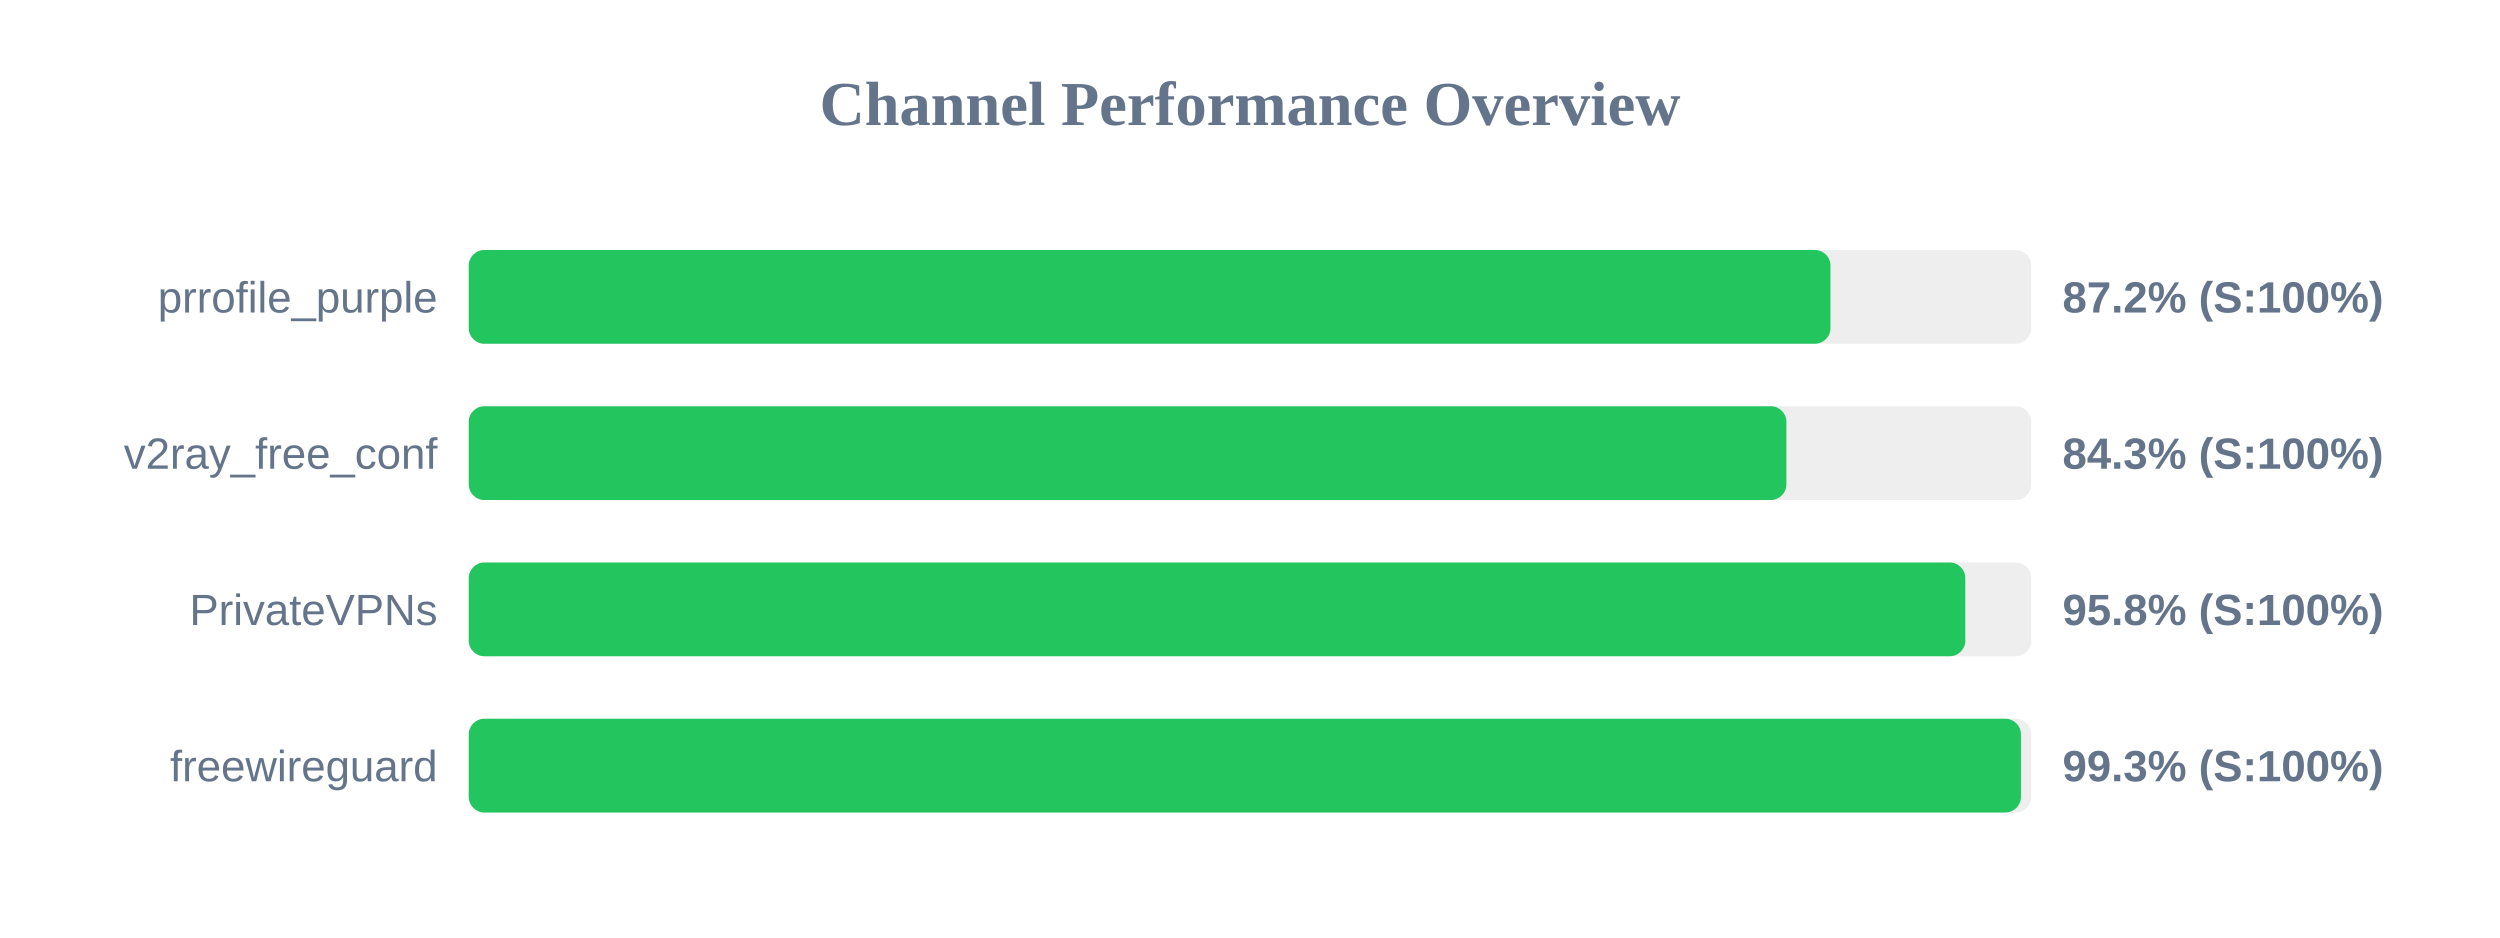
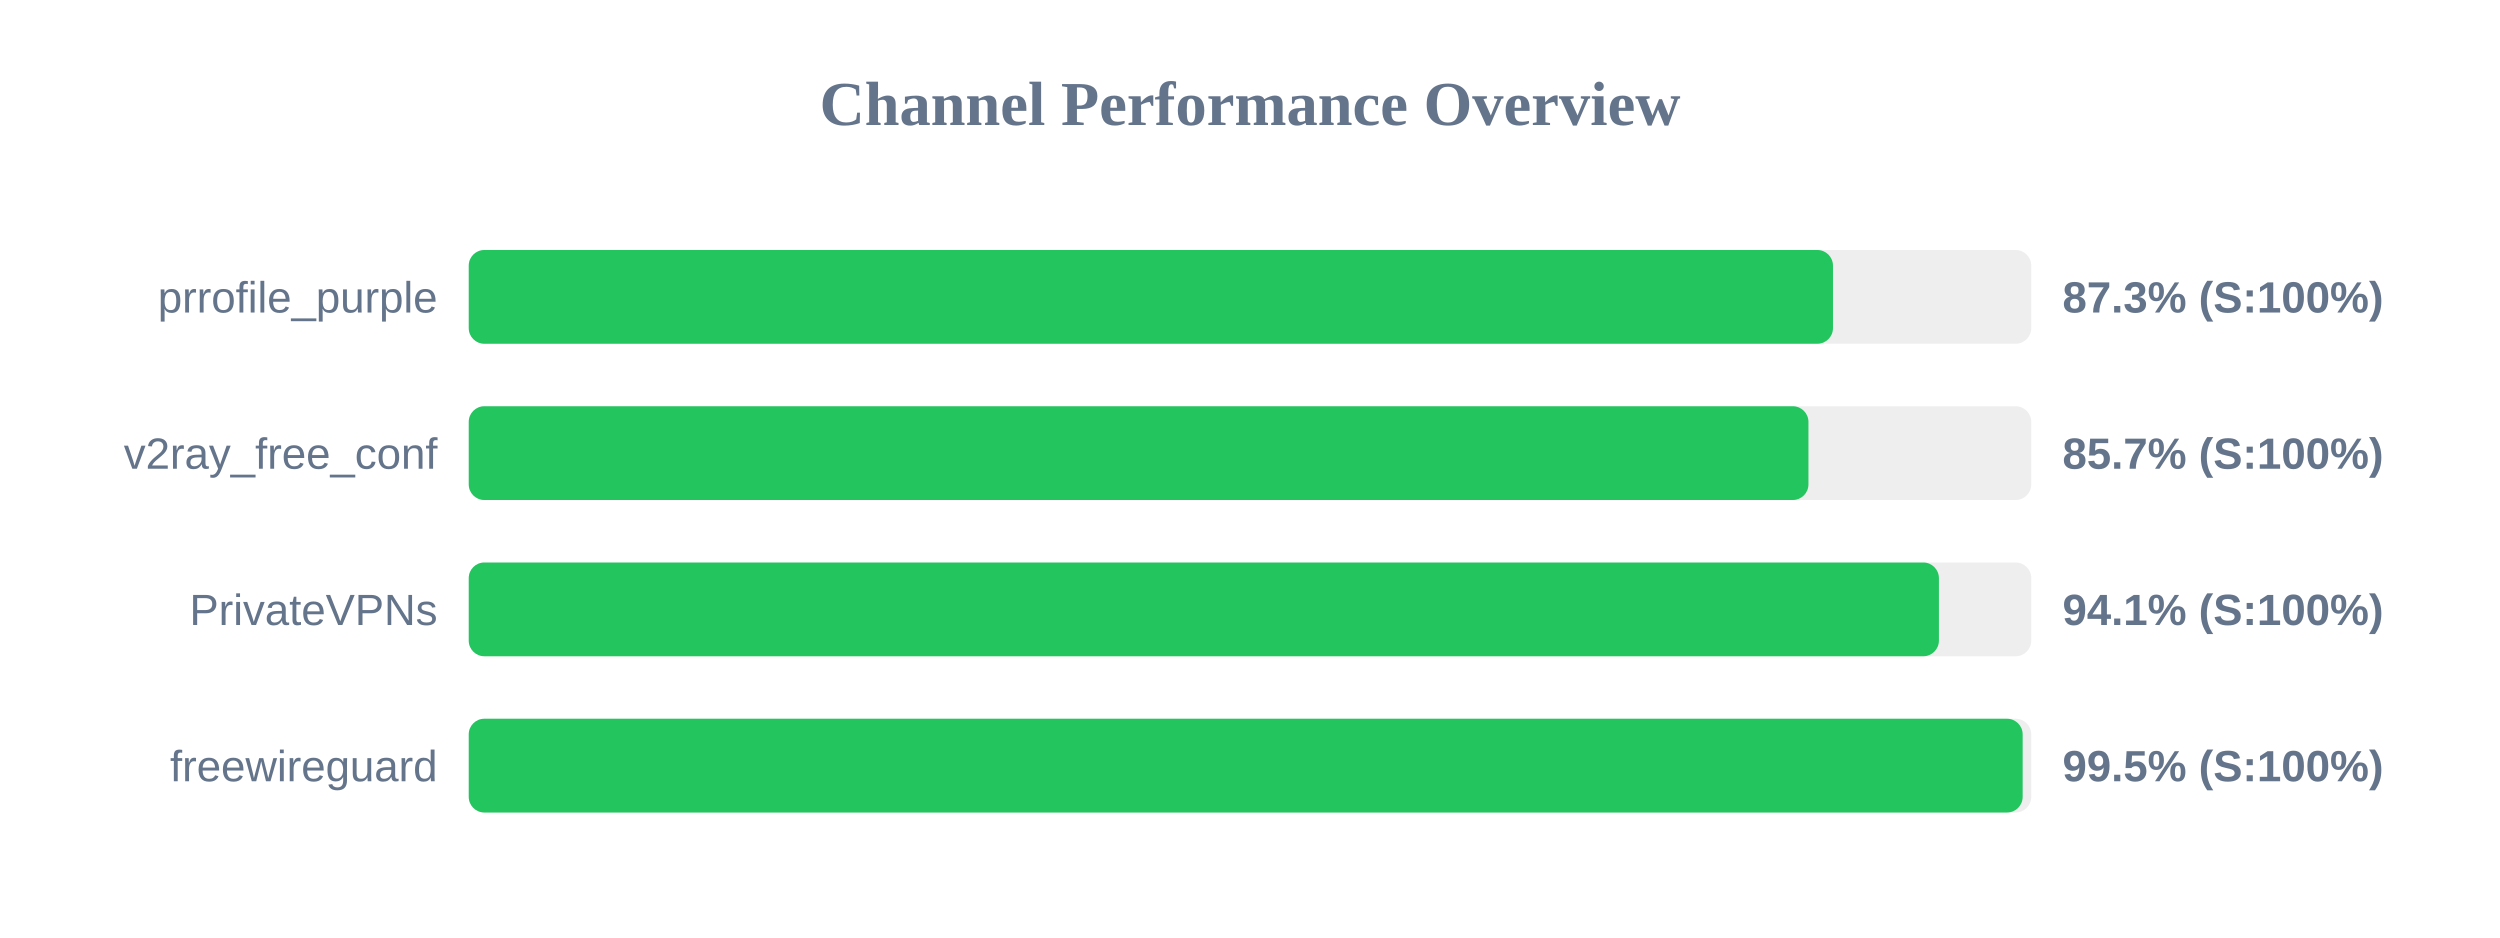
<svg xmlns="http://www.w3.org/2000/svg" width="800" height="300" version="1.1">
  <style>
        .row { font: 14px Arial; fill: #64748b; }
        .score { font: bold 14px Arial; fill: #64748b; }
    </style>
  <text x="400" y="40" text-anchor="middle" font-size="20px" font-weight="bold" fill="#64748b">Channel Performance Overview</text>
  <rect x="150" y="80" width="500" height="30" fill="#eee" rx="5" />
-   <rect x="150" y="80" width="435.75" height="30" fill="#22c55e" rx="5" />
+   <rect x="150" y="80" width="436.55" height="30" fill="#22c55e" rx="5" />
  <text x="140" y="100" text-anchor="end" class="row">prrofile_purple</text>
-   <text x="660" y="100" text-anchor="start" class="score">87.2% (S:100%)</text>
+   <text x="660" y="100" text-anchor="start" class="score">87.3% (S:100%)</text>
  <rect x="150" y="130" width="500" height="30" fill="#eee" rx="5" />
-   <rect x="150" y="130" width="421.65" height="30" fill="#22c55e" rx="5" />
+   <rect x="150" y="130" width="428.7" height="30" fill="#22c55e" rx="5" />
  <text x="140" y="150" text-anchor="end" class="row">v2ray_free_conf</text>
-   <text x="660" y="150" text-anchor="start" class="score">84.3% (S:100%)</text>
+   <text x="660" y="150" text-anchor="start" class="score">85.7% (S:100%)</text>
  <rect x="150" y="180" width="500" height="30" fill="#eee" rx="5" />
-   <rect x="150" y="180" width="478.9" height="30" fill="#22c55e" rx="5" />
+   <rect x="150" y="180" width="470.45" height="30" fill="#22c55e" rx="5" />
  <text x="140" y="200" text-anchor="end" class="row">PrivateVPNs</text>
-   <text x="660" y="200" text-anchor="start" class="score">95.8% (S:100%)</text>
+   <text x="660" y="200" text-anchor="start" class="score">94.1% (S:100%)</text>
  <rect x="150" y="230" width="500" height="30" fill="#eee" rx="5" />
-   <rect x="150" y="230" width="496.7" height="30" fill="#22c55e" rx="5" />
+   <rect x="150" y="230" width="497.25" height="30" fill="#22c55e" rx="5" />
  <text x="140" y="250" text-anchor="end" class="row">freewireguard</text>
-   <text x="660" y="250" text-anchor="start" class="score">99.3% (S:100%)</text>
+   <text x="660" y="250" text-anchor="start" class="score">99.5% (S:100%)</text>
</svg>
